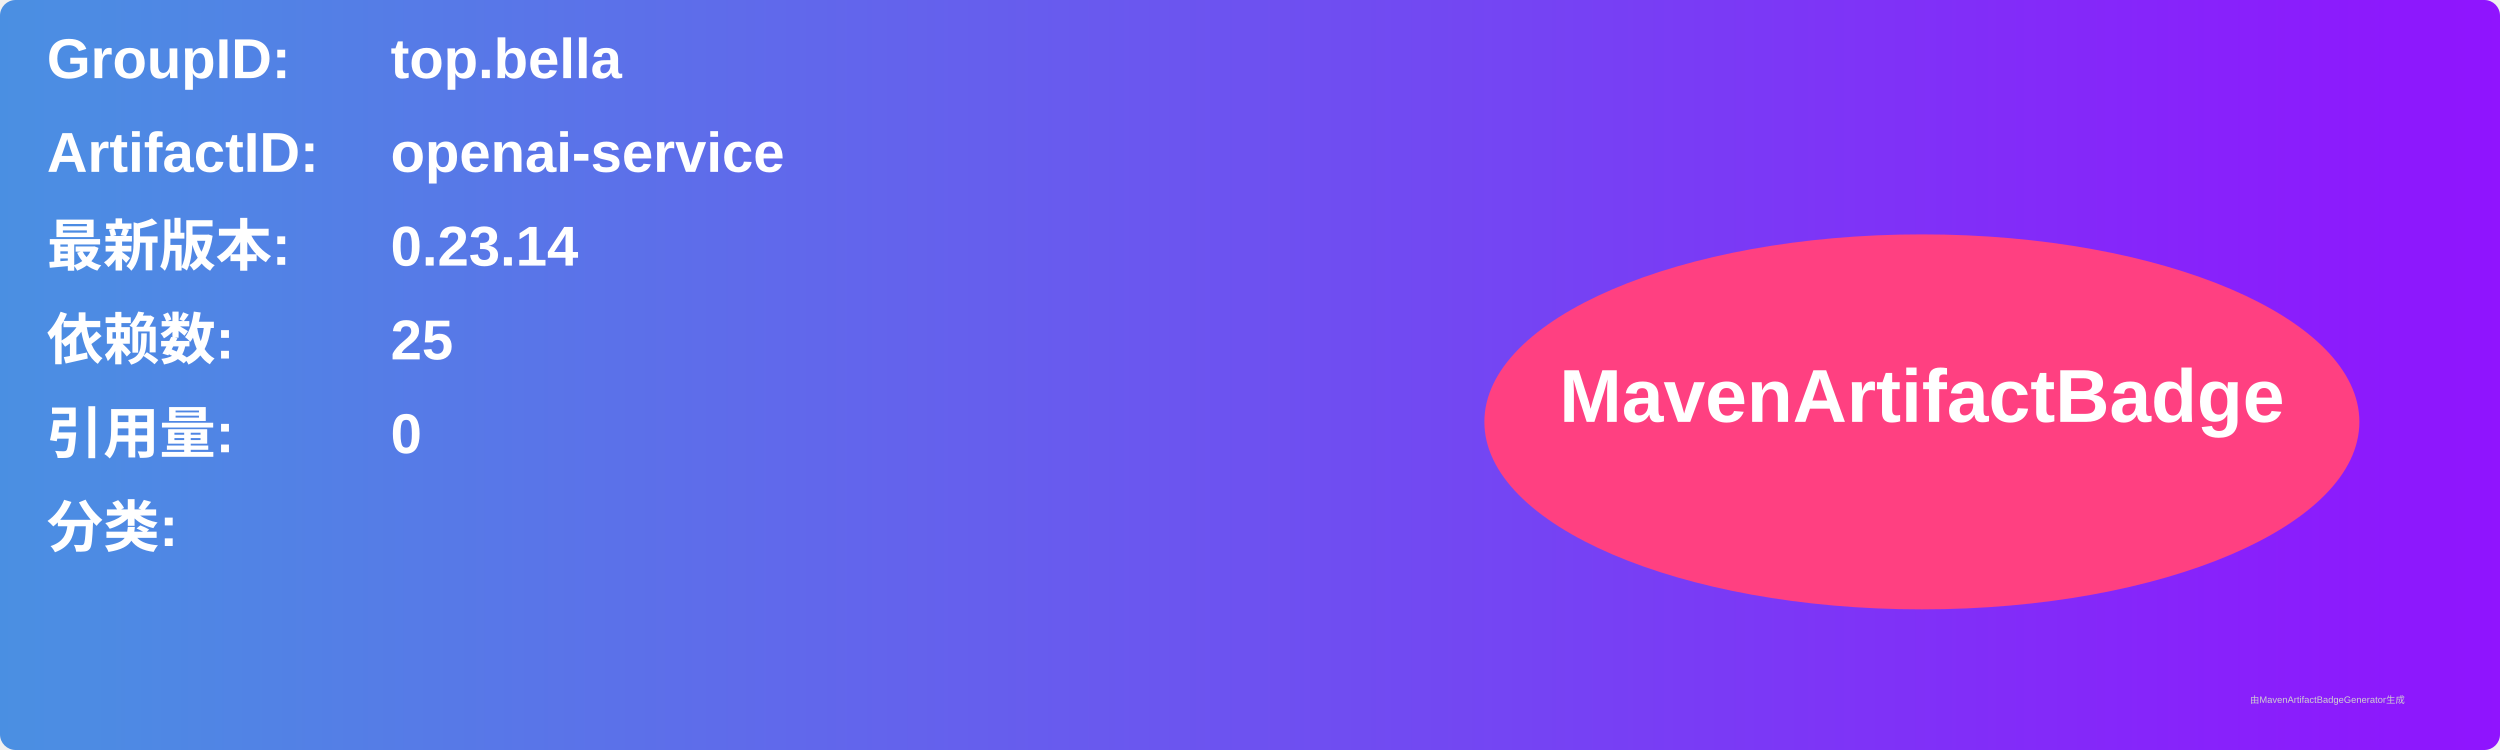
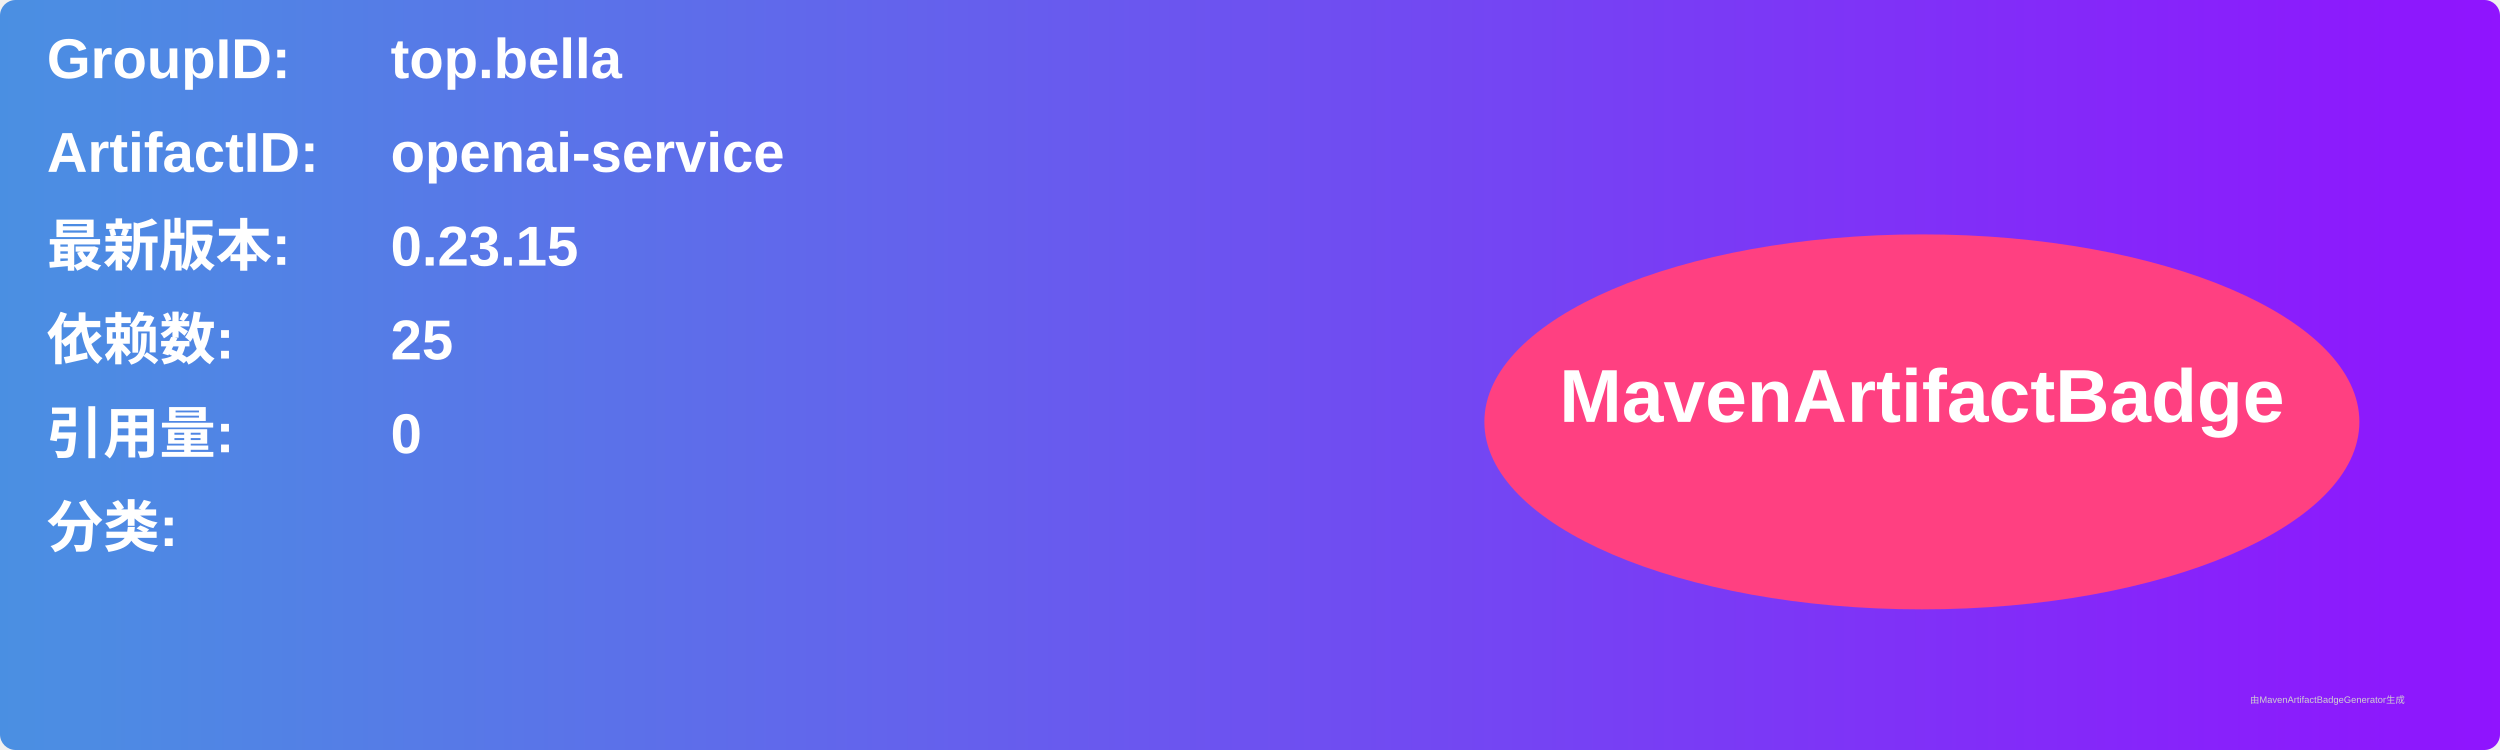
<svg xmlns="http://www.w3.org/2000/svg" width="800" height="240" viewBox="0 0 800 240">
  <linearGradient id="grad" x1="0%" y1="0%" x2="100%" y2="0%">
    <stop offset="0%" stop-color="#4a90e2" />
    <stop offset="100%" stop-color="#9013fe" />
  </linearGradient>
  <rect width="100%" height="100%" rx="5" ry="5" fill="url(#grad)" />
  <g transform="translate(15, 15)">
    <text x="0" y="10" font-family="Arial" font-size="18" fill="white" font-weight="bold" width="260">GroupID:</text>
    <text x="110" y="10" font-family="Arial" font-size="18" fill="white" font-weight="bold" width="460">top.bella</text>
    <text x="0" y="40" font-family="Arial" font-size="18" fill="white" font-weight="bold" width="260">ArtifactID:</text>
    <text x="110" y="40" font-family="Arial" font-size="18" fill="white" font-weight="bold" width="460">openai-service</text>
    <text x="0" y="70" font-family="Arial" font-size="18" fill="white" font-weight="bold">最新版本:</text>
    <text x="110" y="70" font-family="Arial" font-size="18" fill="white" font-weight="bold">
-       <tspan font-weight="bold">0.23.14</tspan>
+       <tspan font-weight="bold">0.23.15</tspan>
    </text>
    <text x="0" y="100" font-family="Arial" font-size="18" fill="white" font-weight="bold">依赖数: </text>
    <text x="110" y="100" font-family="Arial" font-size="18" fill="white">
      <tspan font-weight="bold">25</tspan>
    </text>
    <text x="0" y="130" font-family="Arial" font-size="18" fill="white" font-weight="bold">引用量: </text>
    <text x="110" y="130" font-family="Arial" font-size="18" fill="white">
      <tspan font-weight="bold">0</tspan>
    </text>
    <text x="0" y="160" font-family="Arial" font-size="18" fill="white" font-weight="bold">分类:</text>
    <text x="10" y="190" font-family="Arial" font-size="10" fill="white">
      <tspan font-weight="bold" />
    </text>
    <ellipse cx="600" cy="120" rx="140" ry="60" fill="#ff4081" />
    <text x="600" y="120" text-anchor="middle" font-family="Arial" font-size="24" fill="white" font-weight="bold">MavenArtifactBadge</text>
  </g>
  <text x="720" y="225" font-family="Arial" font-size="3" fill="#d0d0d0">由MavenArtifactBadgeGenerator生成</text>
</svg>
